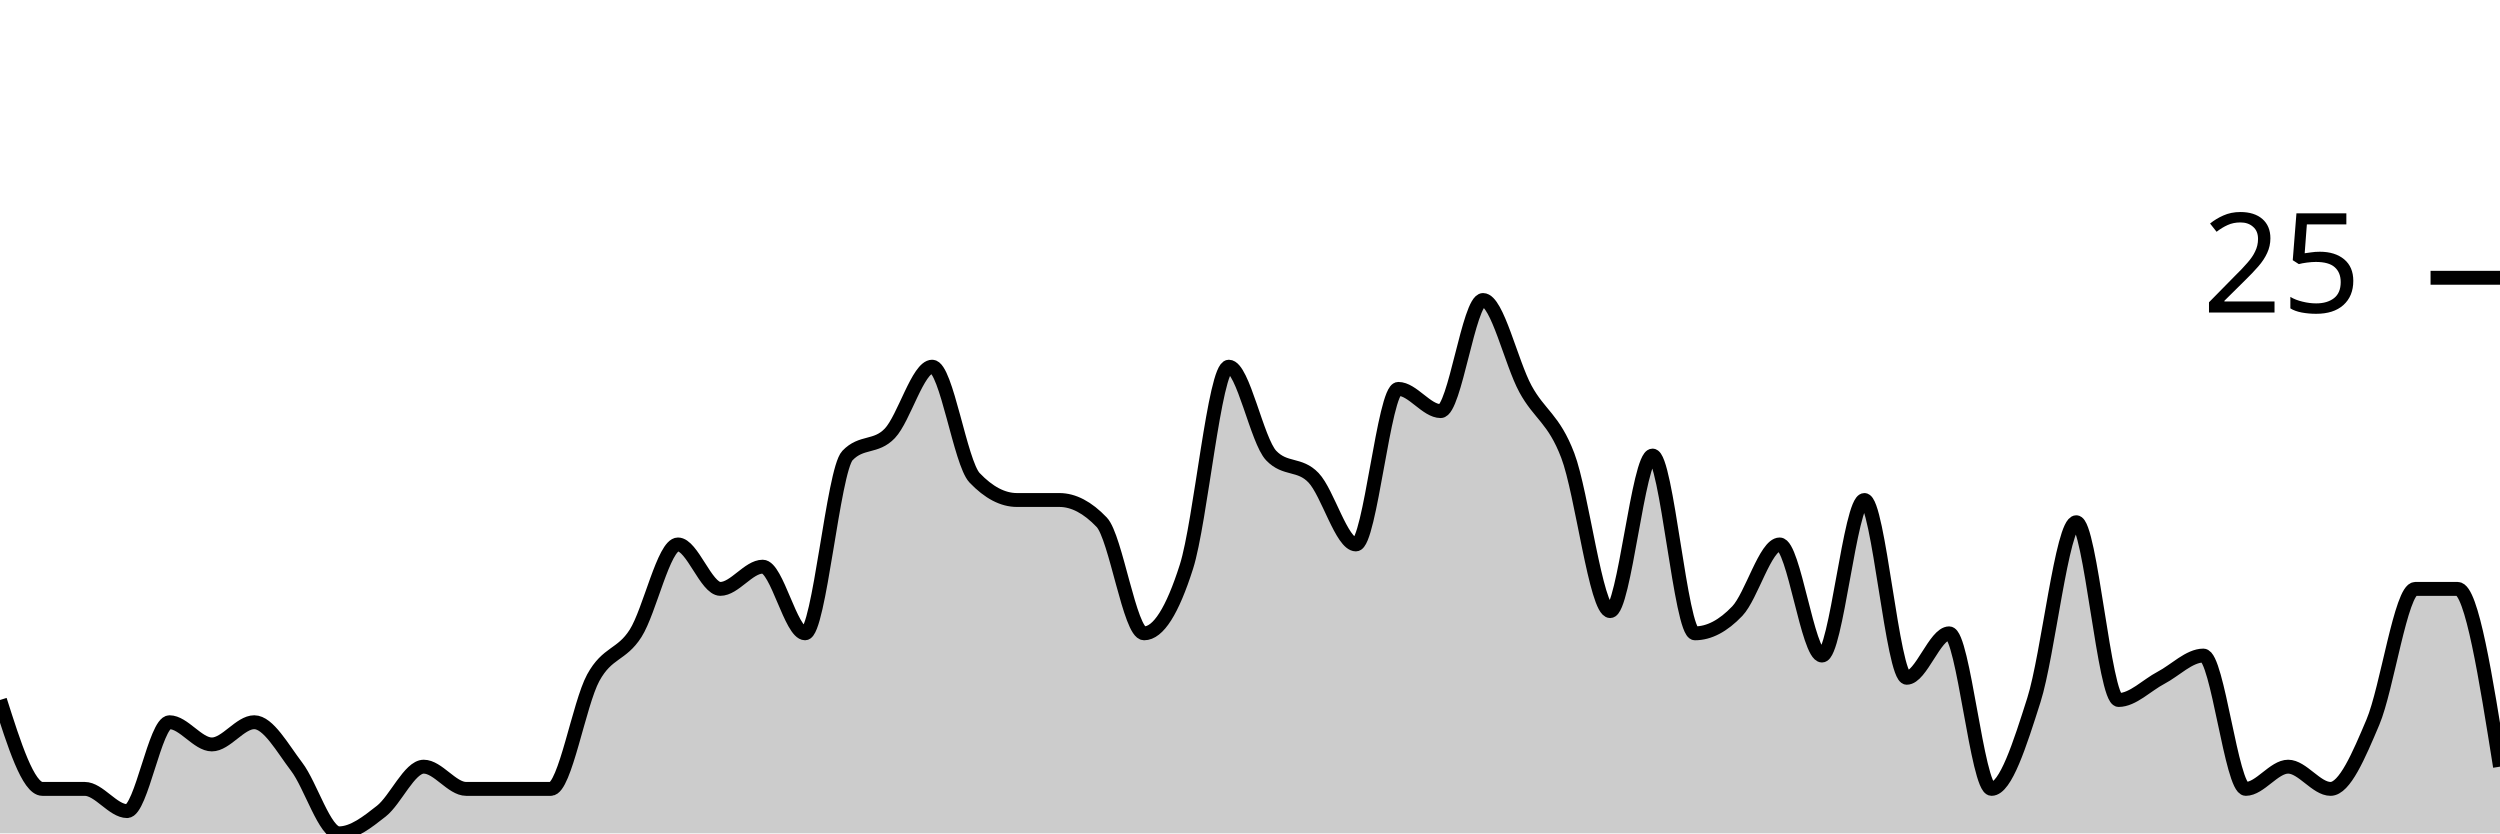
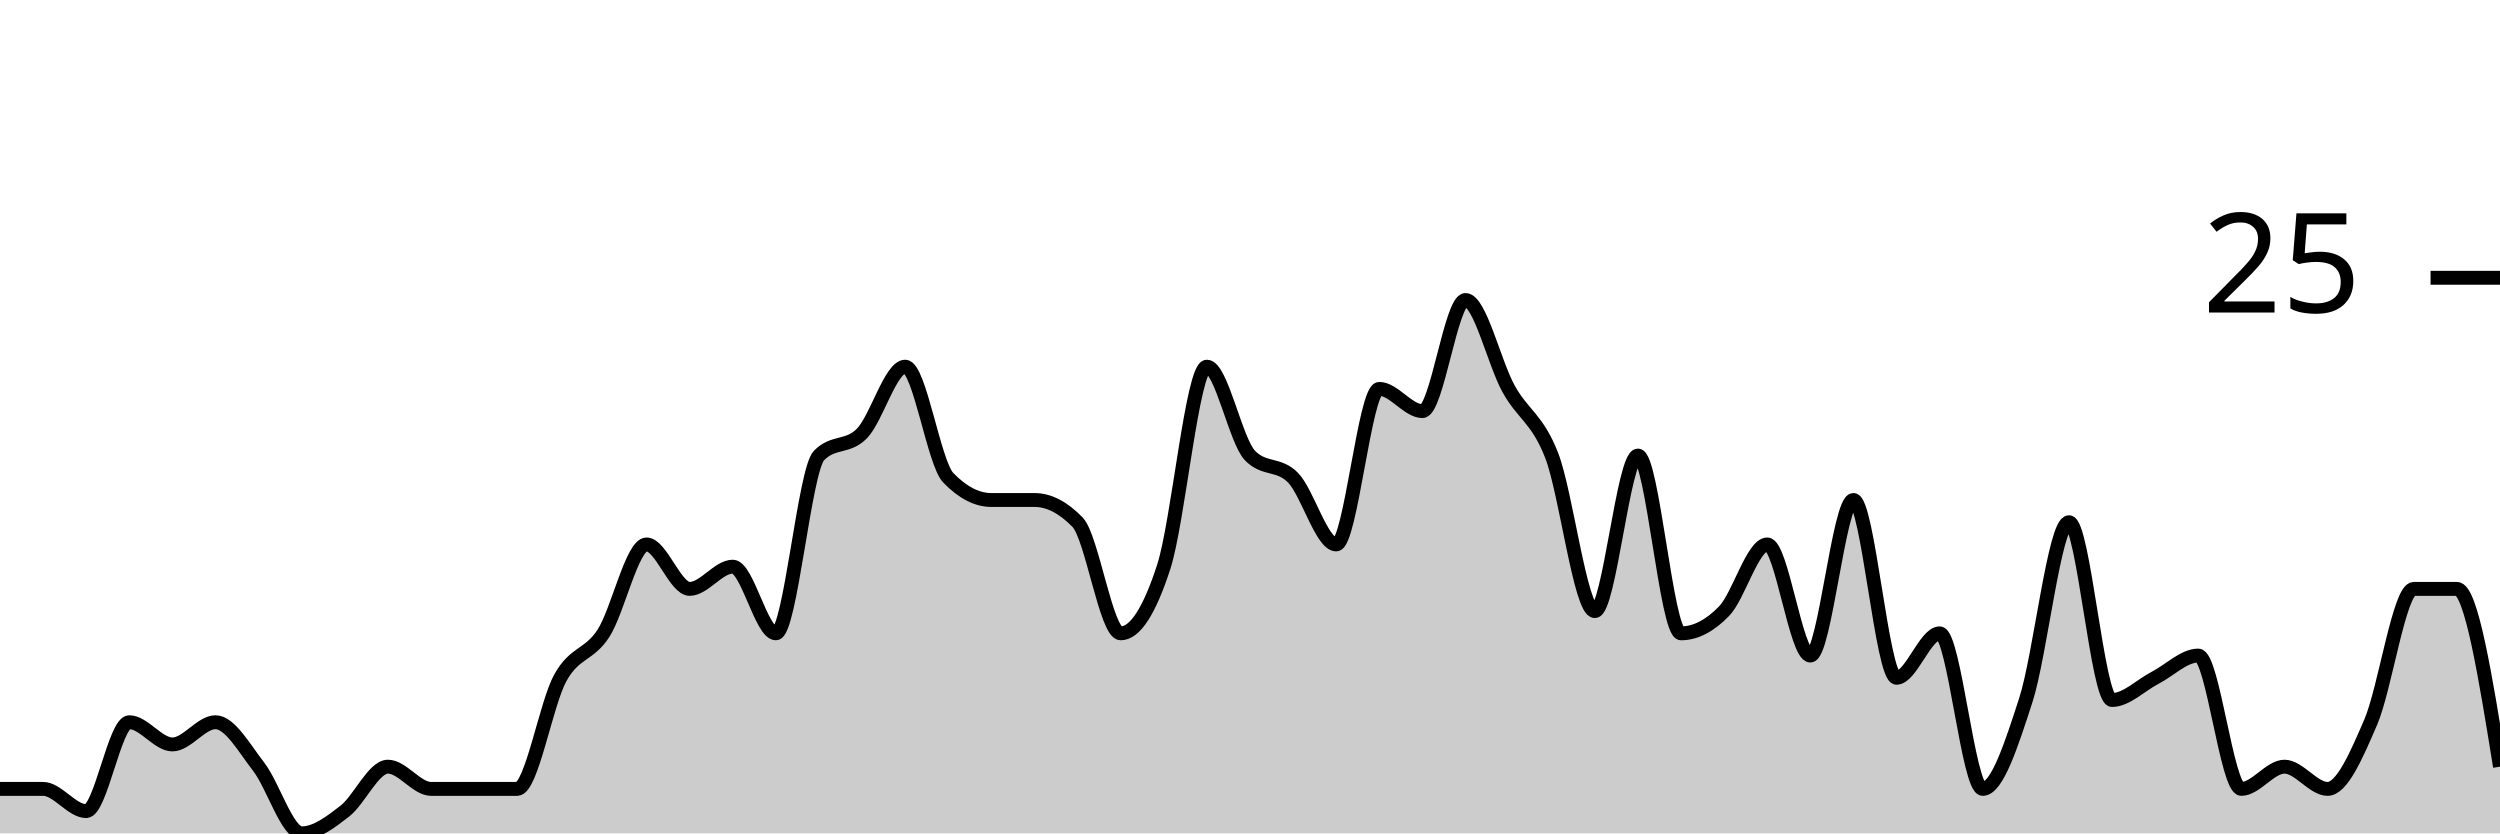
<svg xmlns="http://www.w3.org/2000/svg" viewBox="0 0 180 60">
  <g transform="translate(0,20)">
-     <path class="area" fill="rgba(0, 0, 0, 0.2)" d="M0,30.4C1.017,33.6,2.034,36.8,3.051,36.8C4.068,36.8,5.085,36.8,6.102,36.8C7.119,36.8,8.136,38.4,9.153,38.4C10.169,38.4,11.186,32,12.203,32C13.22,32,14.237,33.6,15.254,33.6C16.271,33.6,17.288,32,18.305,32C19.322,32,20.339,33.867,21.356,35.2C22.373,36.533,23.39,40,24.407,40C25.424,40,26.441,39.2,27.458,38.4C28.475,37.6,29.492,35.2,30.508,35.2C31.525,35.2,32.542,36.8,33.559,36.8C34.576,36.8,35.593,36.8,36.61,36.8C37.627,36.8,38.644,36.8,39.661,36.8C40.678,36.8,41.695,30.667,42.712,28.8C43.729,26.933,44.746,27.2,45.763,25.6C46.78,24,47.797,19.2,48.814,19.2C49.831,19.2,50.847,22.4,51.864,22.4C52.881,22.4,53.898,20.8,54.915,20.8C55.932,20.8,56.949,25.6,57.966,25.6C58.983,25.6,60,13.867,61.017,12.8C62.034,11.733,63.051,12.267,64.068,11.2C65.085,10.133,66.102,6.4,67.119,6.4C68.136,6.4,69.153,13.333,70.169,14.4C71.186,15.467,72.203,16,73.22,16C74.237,16,75.254,16,76.271,16C77.288,16,78.305,16.533,79.322,17.6C80.339,18.667,81.356,25.6,82.373,25.6C83.39,25.6,84.407,24,85.424,20.8C86.441,17.6,87.458,6.4,88.475,6.4C89.492,6.4,90.508,11.733,91.525,12.8C92.542,13.867,93.559,13.333,94.576,14.4C95.593,15.467,96.61,19.2,97.627,19.2C98.644,19.2,99.661,8,100.678,8C101.695,8,102.712,9.6,103.729,9.6C104.746,9.6,105.763,1.6,106.78,1.6C107.797,1.6,108.814,6.133,109.831,8C110.847,9.867,111.864,10.133,112.881,12.8C113.898,15.467,114.915,24,115.932,24C116.949,24,117.966,12.8,118.983,12.8C120,12.8,121.017,25.6,122.034,25.6C123.051,25.6,124.068,25.067,125.085,24C126.102,22.933,127.119,19.2,128.136,19.2C129.153,19.2,130.169,27.2,131.186,27.2C132.203,27.2,133.22,16,134.237,16C135.254,16,136.271,28.8,137.288,28.8C138.305,28.8,139.322,25.6,140.339,25.6C141.356,25.6,142.373,36.8,143.39,36.8C144.407,36.8,145.424,33.6,146.441,30.4C147.458,27.2,148.475,17.6,149.492,17.6C150.508,17.6,151.525,30.4,152.542,30.4C153.559,30.4,154.576,29.333,155.593,28.8C156.61,28.267,157.627,27.2,158.644,27.2C159.661,27.2,160.678,36.8,161.695,36.8C162.712,36.8,163.729,35.2,164.746,35.2C165.763,35.2,166.78,36.8,167.797,36.8C168.814,36.8,169.831,34.4,170.847,32C171.864,29.6,172.881,22.4,173.898,22.4C174.915,22.4,175.932,22.4,176.949,22.4C177.966,22.4,178.983,28.8,180,35.2L180,40C178.983,40,177.966,40,176.949,40C175.932,40,174.915,40,173.898,40C172.881,40,171.864,40,170.847,40C169.831,40,168.814,40,167.797,40C166.78,40,165.763,40,164.746,40C163.729,40,162.712,40,161.695,40C160.678,40,159.661,40,158.644,40C157.627,40,156.61,40,155.593,40C154.576,40,153.559,40,152.542,40C151.525,40,150.508,40,149.492,40C148.475,40,147.458,40,146.441,40C145.424,40,144.407,40,143.39,40C142.373,40,141.356,40,140.339,40C139.322,40,138.305,40,137.288,40C136.271,40,135.254,40,134.237,40C133.22,40,132.203,40,131.186,40C130.169,40,129.153,40,128.136,40C127.119,40,126.102,40,125.085,40C124.068,40,123.051,40,122.034,40C121.017,40,120,40,118.983,40C117.966,40,116.949,40,115.932,40C114.915,40,113.898,40,112.881,40C111.864,40,110.847,40,109.831,40C108.814,40,107.797,40,106.78,40C105.763,40,104.746,40,103.729,40C102.712,40,101.695,40,100.678,40C99.661,40,98.644,40,97.627,40C96.61,40,95.593,40,94.576,40C93.559,40,92.542,40,91.525,40C90.508,40,89.492,40,88.475,40C87.458,40,86.441,40,85.424,40C84.407,40,83.39,40,82.373,40C81.356,40,80.339,40,79.322,40C78.305,40,77.288,40,76.271,40C75.254,40,74.237,40,73.22,40C72.203,40,71.186,40,70.169,40C69.153,40,68.136,40,67.119,40C66.102,40,65.085,40,64.068,40C63.051,40,62.034,40,61.017,40C60,40,58.983,40,57.966,40C56.949,40,55.932,40,54.915,40C53.898,40,52.881,40,51.864,40C50.847,40,49.831,40,48.814,40C47.797,40,46.78,40,45.763,40C44.746,40,43.729,40,42.712,40C41.695,40,40.678,40,39.661,40C38.644,40,37.627,40,36.61,40C35.593,40,34.576,40,33.559,40C32.542,40,31.525,40,30.508,40C29.492,40,28.475,40,27.458,40C26.441,40,25.424,40,24.407,40C23.39,40,22.373,40,21.356,40C20.339,40,19.322,40,18.305,40C17.288,40,16.271,40,15.254,40C14.237,40,13.22,40,12.203,40C11.186,40,10.169,40,9.153,40C8.136,40,7.119,40,6.102,40C5.085,40,4.068,40,3.051,40C2.034,40,1.017,40,0,40Z" />
-     <path class="line" stroke="black" fill="none" d="M0,30.4C1.017,33.6,2.034,36.8,3.051,36.8C4.068,36.8,5.085,36.8,6.102,36.8C7.119,36.8,8.136,38.4,9.153,38.4C10.169,38.4,11.186,32,12.203,32C13.22,32,14.237,33.6,15.254,33.6C16.271,33.6,17.288,32,18.305,32C19.322,32,20.339,33.867,21.356,35.2C22.373,36.533,23.39,40,24.407,40C25.424,40,26.441,39.2,27.458,38.4C28.475,37.6,29.492,35.2,30.508,35.2C31.525,35.2,32.542,36.8,33.559,36.8C34.576,36.8,35.593,36.8,36.61,36.8C37.627,36.8,38.644,36.8,39.661,36.8C40.678,36.8,41.695,30.667,42.712,28.8C43.729,26.933,44.746,27.2,45.763,25.6C46.78,24,47.797,19.2,48.814,19.2C49.831,19.2,50.847,22.4,51.864,22.4C52.881,22.4,53.898,20.8,54.915,20.8C55.932,20.8,56.949,25.6,57.966,25.6C58.983,25.6,60,13.867,61.017,12.8C62.034,11.733,63.051,12.267,64.068,11.2C65.085,10.133,66.102,6.4,67.119,6.4C68.136,6.4,69.153,13.333,70.169,14.4C71.186,15.467,72.203,16,73.22,16C74.237,16,75.254,16,76.271,16C77.288,16,78.305,16.533,79.322,17.6C80.339,18.667,81.356,25.6,82.373,25.6C83.39,25.6,84.407,24,85.424,20.8C86.441,17.6,87.458,6.4,88.475,6.4C89.492,6.4,90.508,11.733,91.525,12.8C92.542,13.867,93.559,13.333,94.576,14.4C95.593,15.467,96.61,19.2,97.627,19.2C98.644,19.2,99.661,8,100.678,8C101.695,8,102.712,9.6,103.729,9.6C104.746,9.6,105.763,1.6,106.78,1.6C107.797,1.6,108.814,6.133,109.831,8C110.847,9.867,111.864,10.133,112.881,12.8C113.898,15.467,114.915,24,115.932,24C116.949,24,117.966,12.8,118.983,12.8C120,12.8,121.017,25.6,122.034,25.6C123.051,25.6,124.068,25.067,125.085,24C126.102,22.933,127.119,19.2,128.136,19.2C129.153,19.2,130.169,27.2,131.186,27.2C132.203,27.2,133.22,16,134.237,16C135.254,16,136.271,28.8,137.288,28.8C138.305,28.8,139.322,25.6,140.339,25.6C141.356,25.6,142.373,36.8,143.39,36.8C144.407,36.8,145.424,33.6,146.441,30.4C147.458,27.2,148.475,17.6,149.492,17.6C150.508,17.6,151.525,30.4,152.542,30.4C153.559,30.4,154.576,29.333,155.593,28.8C156.61,28.267,157.627,27.2,158.644,27.2C159.661,27.2,160.678,36.8,161.695,36.8C162.712,36.8,163.729,35.2,164.746,35.2C165.763,35.2,166.78,36.8,167.797,36.8C168.814,36.8,169.831,34.4,170.847,32C171.864,29.6,172.881,22.4,173.898,22.4C174.915,22.4,175.932,22.4,176.949,22.4C177.966,22.4,178.983,28.8,180,35.2" />
+     <path class="area" fill="rgba(0, 0, 0, 0.2)" d="M0,36.8C1.034,36.8,2.069,36.8,3.103,36.8C4.138,36.8,5.172,38.4,6.207,38.4C7.241,38.4,8.276,32,9.31,32C10.345,32,11.379,33.6,12.414,33.6C13.448,33.6,14.483,32,15.517,32C16.552,32,17.586,33.867,18.621,35.2C19.655,36.533,20.69,40,21.724,40C22.759,40,23.793,39.2,24.828,38.4C25.862,37.6,26.897,35.2,27.931,35.2C28.966,35.2,30,36.8,31.034,36.8C32.069,36.8,33.103,36.8,34.138,36.8C35.172,36.8,36.207,36.8,37.241,36.8C38.276,36.8,39.31,30.667,40.345,28.8C41.379,26.933,42.414,27.2,43.448,25.6C44.483,24,45.517,19.2,46.552,19.2C47.586,19.2,48.621,22.4,49.655,22.4C50.69,22.4,51.724,20.8,52.759,20.8C53.793,20.8,54.828,25.6,55.862,25.6C56.897,25.6,57.931,13.867,58.966,12.8C60,11.733,61.034,12.267,62.069,11.2C63.103,10.133,64.138,6.4,65.172,6.4C66.207,6.4,67.241,13.333,68.276,14.4C69.31,15.467,70.345,16,71.379,16C72.414,16,73.448,16,74.483,16C75.517,16,76.552,16.533,77.586,17.6C78.621,18.667,79.655,25.6,80.69,25.6C81.724,25.6,82.759,24,83.793,20.8C84.828,17.6,85.862,6.4,86.897,6.4C87.931,6.4,88.966,11.733,90,12.8C91.034,13.867,92.069,13.333,93.103,14.4C94.138,15.467,95.172,19.2,96.207,19.2C97.241,19.2,98.276,8,99.31,8C100.345,8,101.379,9.6,102.414,9.6C103.448,9.6,104.483,1.6,105.517,1.6C106.552,1.6,107.586,6.133,108.621,8C109.655,9.867,110.69,10.133,111.724,12.8C112.759,15.467,113.793,24,114.828,24C115.862,24,116.897,12.8,117.931,12.8C118.966,12.8,120,25.6,121.034,25.6C122.069,25.6,123.103,25.067,124.138,24C125.172,22.933,126.207,19.2,127.241,19.2C128.276,19.2,129.31,27.2,130.345,27.2C131.379,27.2,132.414,16,133.448,16C134.483,16,135.517,28.8,136.552,28.8C137.586,28.8,138.621,25.6,139.655,25.6C140.69,25.6,141.724,36.8,142.759,36.8C143.793,36.8,144.828,33.6,145.862,30.4C146.897,27.2,147.931,17.6,148.966,17.6C150,17.6,151.034,30.4,152.069,30.4C153.103,30.4,154.138,29.333,155.172,28.8C156.207,28.267,157.241,27.2,158.276,27.2C159.31,27.2,160.345,36.8,161.379,36.8C162.414,36.8,163.448,35.2,164.483,35.2C165.517,35.2,166.552,36.8,167.586,36.8C168.621,36.8,169.655,34.4,170.69,32C171.724,29.6,172.759,22.4,173.793,22.4C174.828,22.4,175.862,22.4,176.897,22.4C177.931,22.4,178.966,28.8,180,35.2L180,40C178.966,40,177.931,40,176.897,40C175.862,40,174.828,40,173.793,40C172.759,40,171.724,40,170.69,40C169.655,40,168.621,40,167.586,40C166.552,40,165.517,40,164.483,40C163.448,40,162.414,40,161.379,40C160.345,40,159.31,40,158.276,40C157.241,40,156.207,40,155.172,40C154.138,40,153.103,40,152.069,40C151.034,40,150,40,148.966,40C147.931,40,146.897,40,145.862,40C144.828,40,143.793,40,142.759,40C141.724,40,140.69,40,139.655,40C138.621,40,137.586,40,136.552,40C135.517,40,134.483,40,133.448,40C132.414,40,131.379,40,130.345,40C129.31,40,128.276,40,127.241,40C126.207,40,125.172,40,124.138,40C123.103,40,122.069,40,121.034,40C120,40,118.966,40,117.931,40C116.897,40,115.862,40,114.828,40C113.793,40,112.759,40,111.724,40C110.69,40,109.655,40,108.621,40C107.586,40,106.552,40,105.517,40C104.483,40,103.448,40,102.414,40C101.379,40,100.345,40,99.31,40C98.276,40,97.241,40,96.207,40C95.172,40,94.138,40,93.103,40C92.069,40,91.034,40,90,40C88.966,40,87.931,40,86.897,40C85.862,40,84.828,40,83.793,40C82.759,40,81.724,40,80.69,40C79.655,40,78.621,40,77.586,40C76.552,40,75.517,40,74.483,40C73.448,40,72.414,40,71.379,40C70.345,40,69.31,40,68.276,40C67.241,40,66.207,40,65.172,40C64.138,40,63.103,40,62.069,40C61.034,40,60,40,58.966,40C57.931,40,56.897,40,55.862,40C54.828,40,53.793,40,52.759,40C51.724,40,50.69,40,49.655,40C48.621,40,47.586,40,46.552,40C45.517,40,44.483,40,43.448,40C42.414,40,41.379,40,40.345,40C39.31,40,38.276,40,37.241,40C36.207,40,35.172,40,34.138,40C33.103,40,32.069,40,31.034,40C30,40,28.966,40,27.931,40C26.897,40,25.862,40,24.828,40C23.793,40,22.759,40,21.724,40C20.69,40,19.655,40,18.621,40C17.586,40,16.552,40,15.517,40C14.483,40,13.448,40,12.414,40C11.379,40,10.345,40,9.31,40C8.276,40,7.241,40,6.207,40C5.172,40,4.138,40,3.103,40C2.069,40,1.034,40,0,40Z" />
+     <path class="line" stroke="black" fill="none" d="M0,36.8C1.034,36.8,2.069,36.8,3.103,36.8C4.138,36.8,5.172,38.4,6.207,38.4C7.241,38.4,8.276,32,9.31,32C10.345,32,11.379,33.6,12.414,33.6C13.448,33.6,14.483,32,15.517,32C16.552,32,17.586,33.867,18.621,35.2C19.655,36.533,20.69,40,21.724,40C22.759,40,23.793,39.2,24.828,38.4C25.862,37.6,26.897,35.2,27.931,35.2C28.966,35.2,30,36.8,31.034,36.8C32.069,36.8,33.103,36.8,34.138,36.8C35.172,36.8,36.207,36.8,37.241,36.8C38.276,36.8,39.31,30.667,40.345,28.8C41.379,26.933,42.414,27.2,43.448,25.6C44.483,24,45.517,19.2,46.552,19.2C47.586,19.2,48.621,22.4,49.655,22.4C50.69,22.4,51.724,20.8,52.759,20.8C53.793,20.8,54.828,25.6,55.862,25.6C56.897,25.6,57.931,13.867,58.966,12.8C60,11.733,61.034,12.267,62.069,11.2C63.103,10.133,64.138,6.4,65.172,6.4C66.207,6.4,67.241,13.333,68.276,14.4C69.31,15.467,70.345,16,71.379,16C72.414,16,73.448,16,74.483,16C75.517,16,76.552,16.533,77.586,17.6C78.621,18.667,79.655,25.6,80.69,25.6C81.724,25.6,82.759,24,83.793,20.8C84.828,17.6,85.862,6.4,86.897,6.4C87.931,6.4,88.966,11.733,90,12.8C91.034,13.867,92.069,13.333,93.103,14.4C94.138,15.467,95.172,19.2,96.207,19.2C97.241,19.2,98.276,8,99.31,8C100.345,8,101.379,9.6,102.414,9.6C103.448,9.6,104.483,1.6,105.517,1.6C106.552,1.6,107.586,6.133,108.621,8C109.655,9.867,110.69,10.133,111.724,12.8C112.759,15.467,113.793,24,114.828,24C115.862,24,116.897,12.8,117.931,12.8C118.966,12.8,120,25.6,121.034,25.6C122.069,25.6,123.103,25.067,124.138,24C125.172,22.933,126.207,19.2,127.241,19.2C128.276,19.2,129.31,27.2,130.345,27.2C131.379,27.2,132.414,16,133.448,16C134.483,16,135.517,28.8,136.552,28.8C137.586,28.8,138.621,25.6,139.655,25.6C140.69,25.6,141.724,36.8,142.759,36.8C143.793,36.8,144.828,33.6,145.862,30.4C146.897,27.2,147.931,17.6,148.966,17.6C150,17.6,151.034,30.4,152.069,30.4C153.103,30.4,154.138,29.333,155.172,28.8C156.207,28.267,157.241,27.2,158.276,27.2C159.31,27.2,160.345,36.8,161.379,36.8C162.414,36.8,163.448,35.2,164.483,35.2C165.517,35.2,166.552,36.8,167.586,36.8C168.621,36.8,169.655,34.4,170.69,32C171.724,29.6,172.759,22.4,173.793,22.4C174.828,22.4,175.862,22.4,176.897,22.4C177.931,22.4,178.966,28.8,180,35.2" />
    <path class="axis-ceiling" stroke-width="1" stroke="black" fill="none" d="M175,0L180,0" />
    <text class="axis-ceiling-label" font-family="sans-serif" text-anchor="end" font-size="10px" x="170" y="2.5">25</text>
  </g>
</svg>
